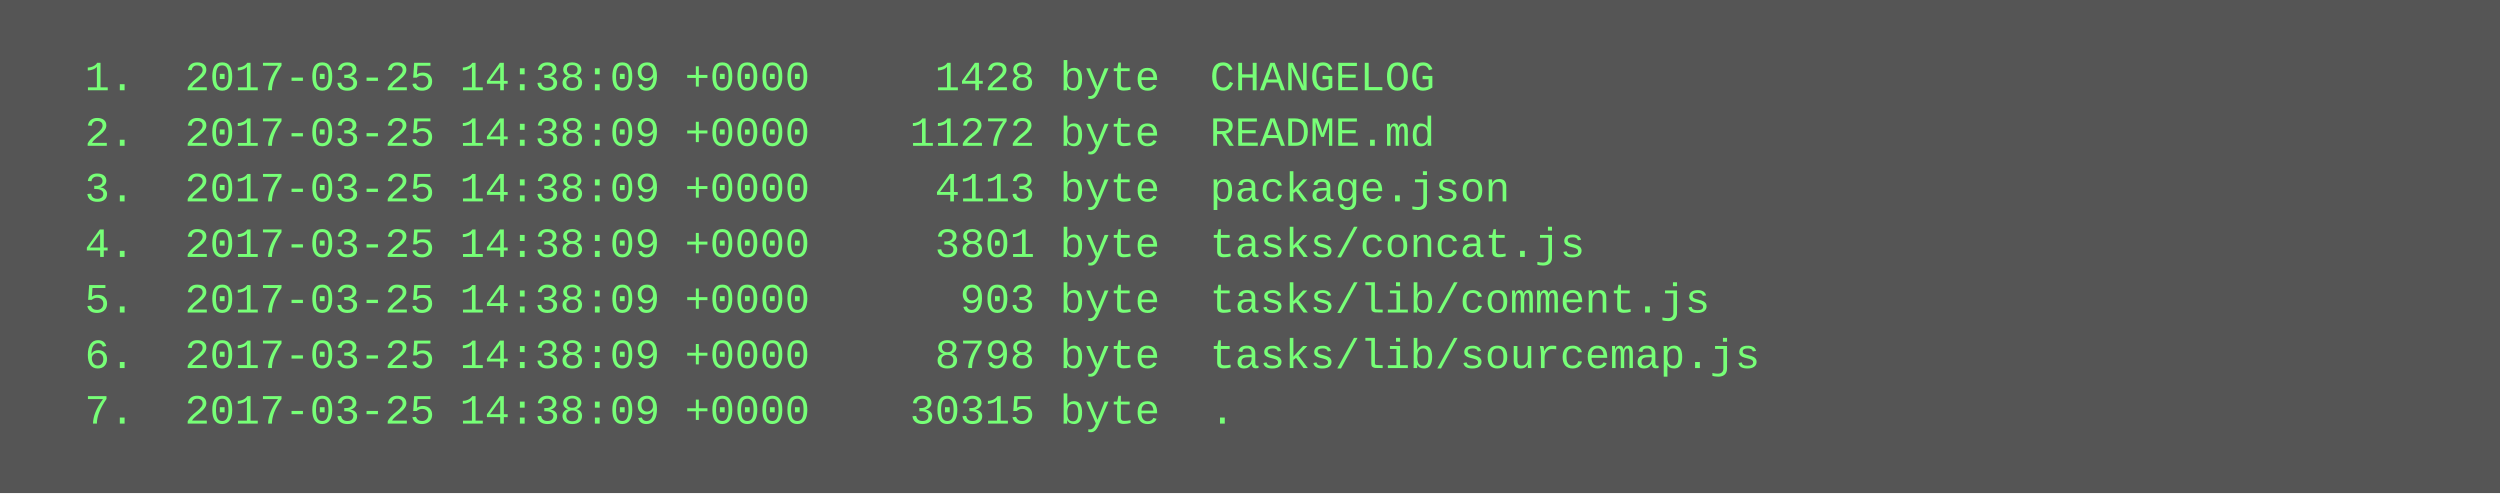
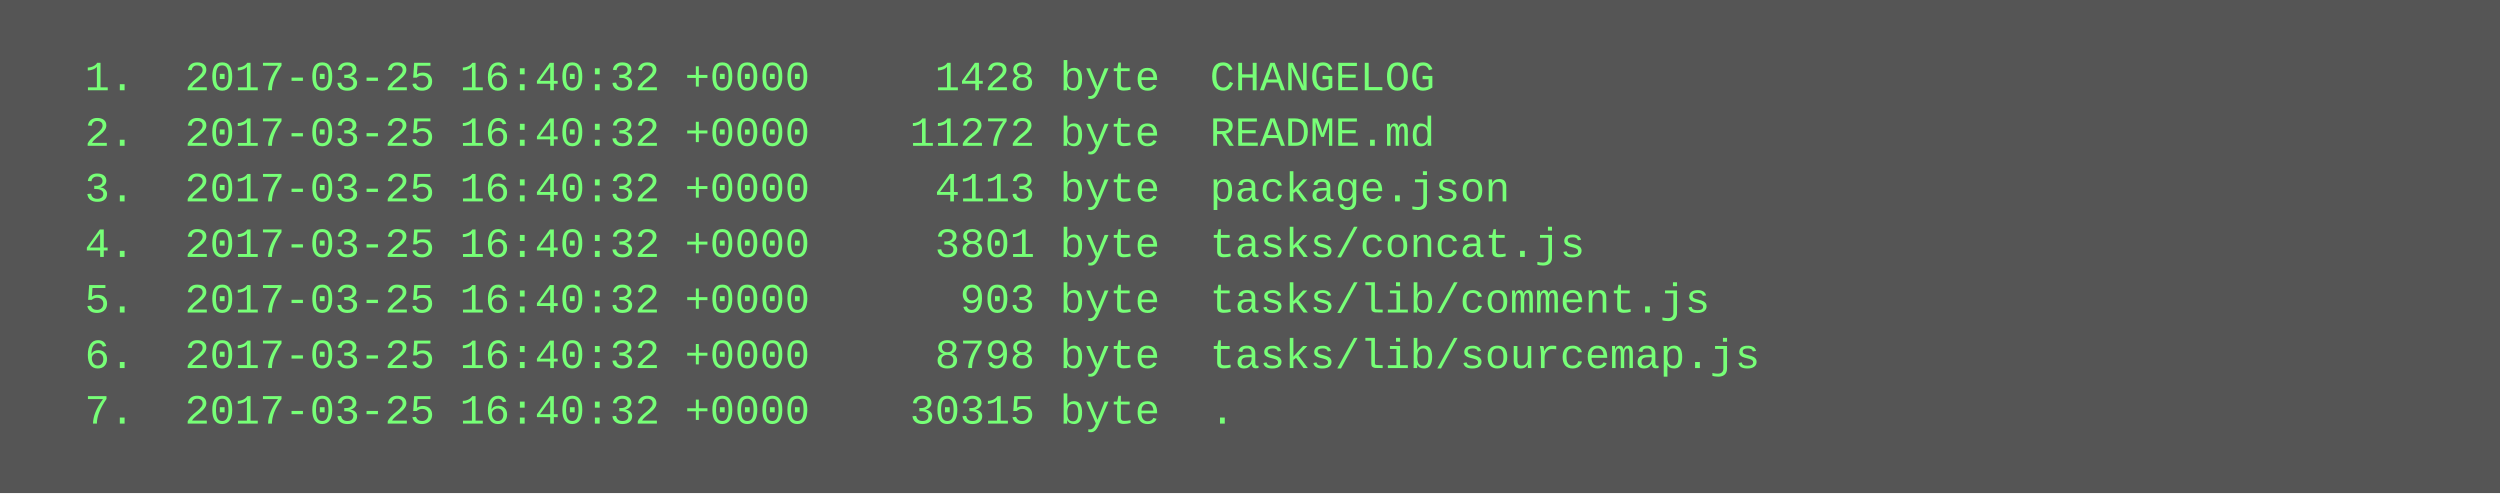
<svg xmlns="http://www.w3.org/2000/svg" height="142" width="720">
  <rect height="142" fill="#555" width="720" />
  <text fill="#7f7" font-family="Courier New" font-size="12" xml:space="preserve">
-     <tspan x="10" y="26">  1.  2017-03-25 14:38:09 +0000     1428 byte  CHANGELOG</tspan>
-     <tspan x="10" y="42">  2.  2017-03-25 14:38:09 +0000    11272 byte  README.md</tspan>
-     <tspan x="10" y="58">  3.  2017-03-25 14:38:09 +0000     4113 byte  package.json</tspan>
-     <tspan x="10" y="74">  4.  2017-03-25 14:38:09 +0000     3801 byte  tasks/concat.js</tspan>
-     <tspan x="10" y="90">  5.  2017-03-25 14:38:09 +0000      903 byte  tasks/lib/comment.js</tspan>
-     <tspan x="10" y="106">  6.  2017-03-25 14:38:09 +0000     8798 byte  tasks/lib/sourcemap.js</tspan>
-     <tspan x="10" y="122">  7.  2017-03-25 14:38:09 +0000    30315 byte  .</tspan>
+     <tspan x="10" y="26">  1.  2017-03-25 16:40:32 +0000     1428 byte  CHANGELOG</tspan>
+     <tspan x="10" y="42">  2.  2017-03-25 16:40:32 +0000    11272 byte  README.md</tspan>
+     <tspan x="10" y="58">  3.  2017-03-25 16:40:32 +0000     4113 byte  package.json</tspan>
+     <tspan x="10" y="74">  4.  2017-03-25 16:40:32 +0000     3801 byte  tasks/concat.js</tspan>
+     <tspan x="10" y="90">  5.  2017-03-25 16:40:32 +0000      903 byte  tasks/lib/comment.js</tspan>
+     <tspan x="10" y="106">  6.  2017-03-25 16:40:32 +0000     8798 byte  tasks/lib/sourcemap.js</tspan>
+     <tspan x="10" y="122">  7.  2017-03-25 16:40:32 +0000    30315 byte  .</tspan>
  </text>
</svg>
